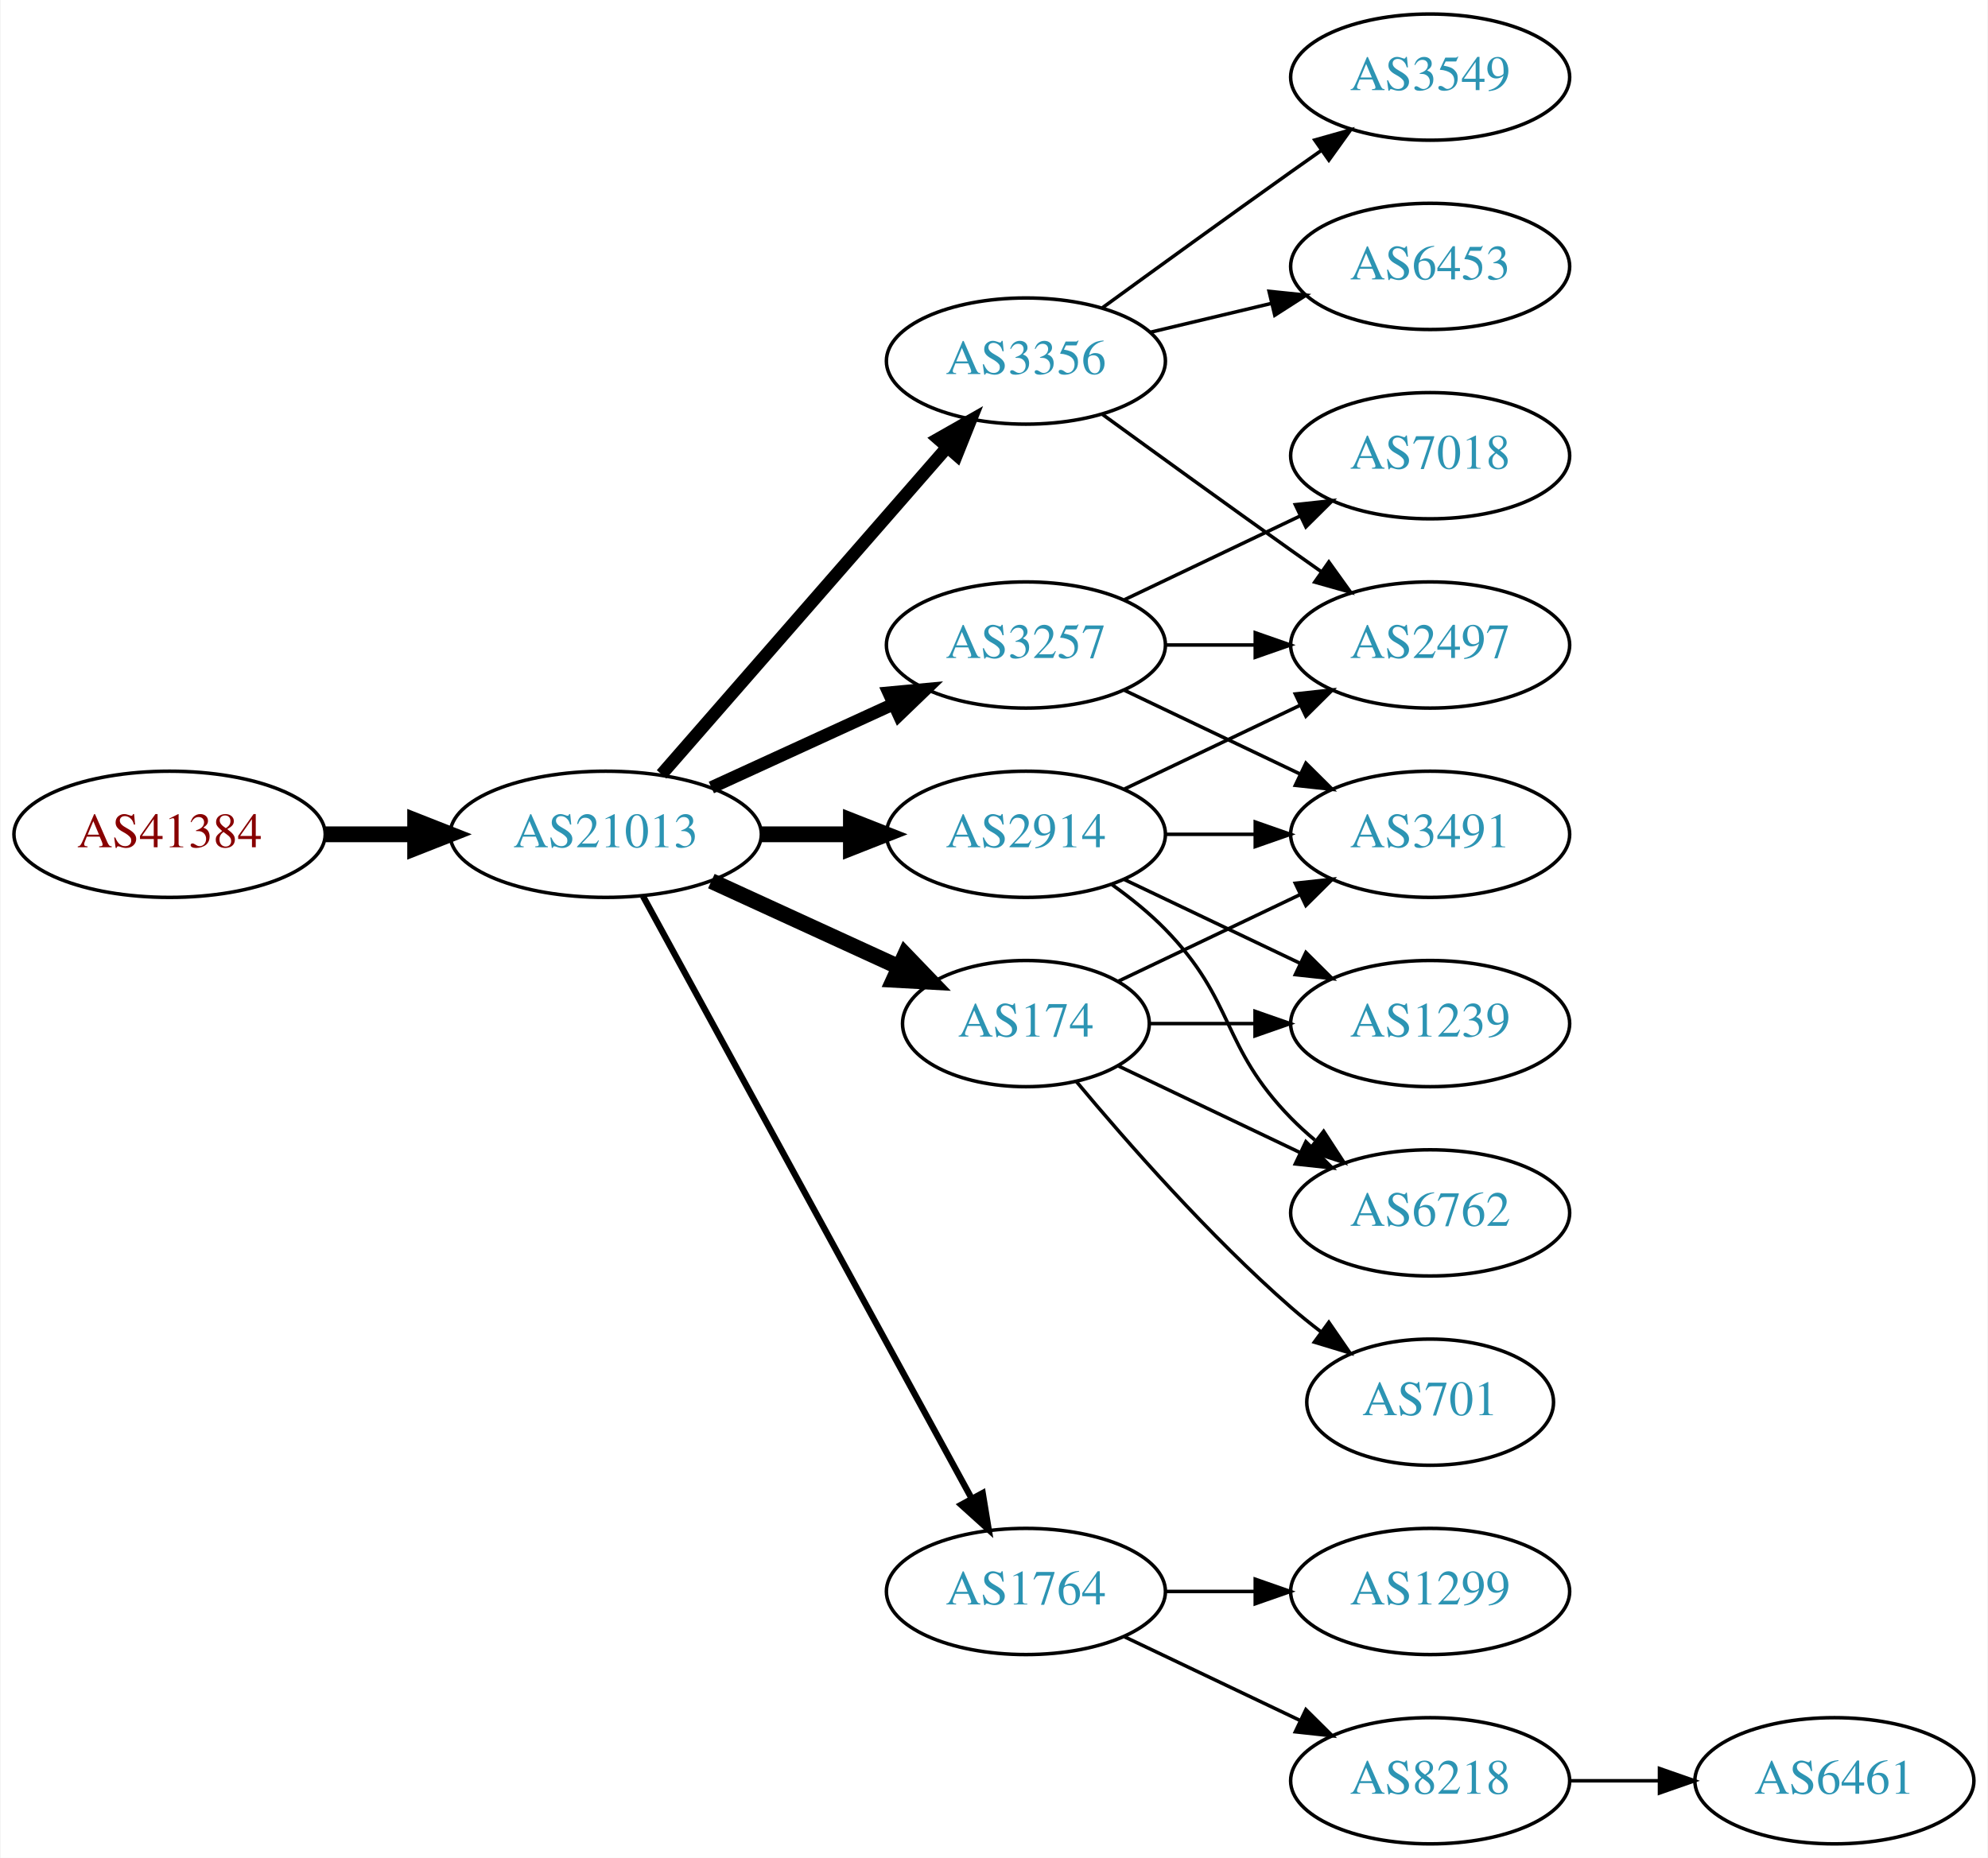
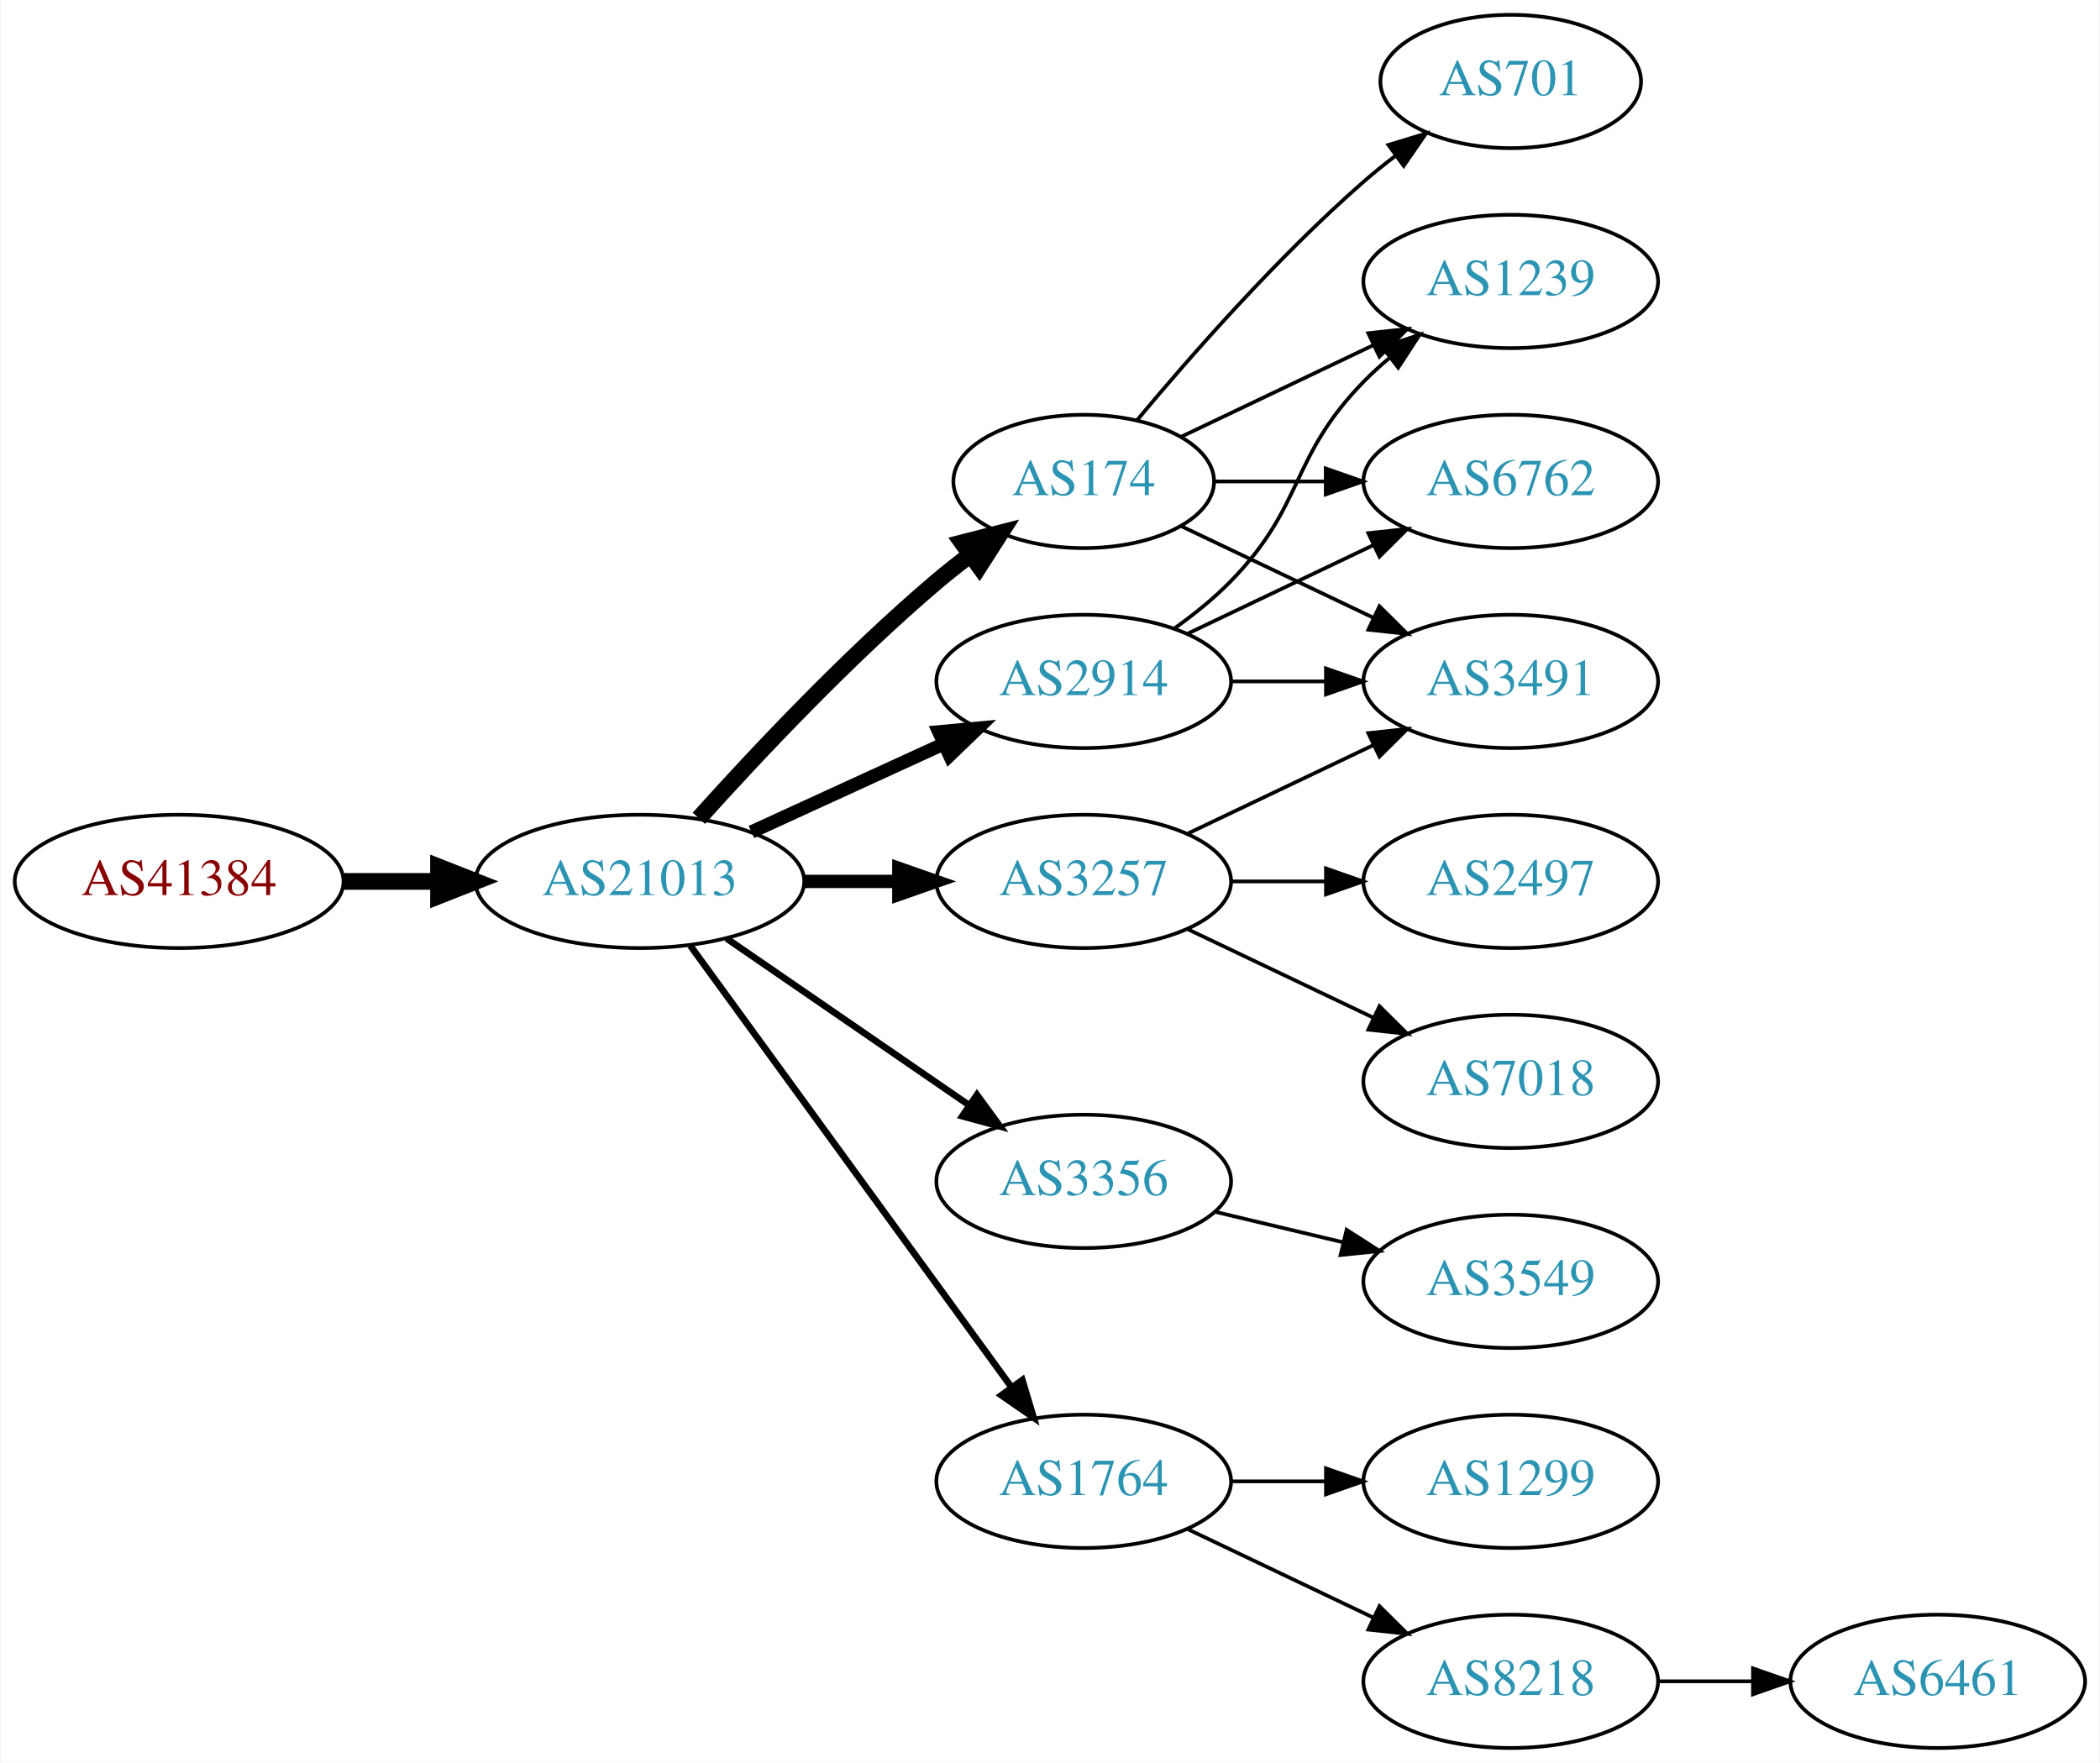
- <svg xmlns="http://www.w3.org/2000/svg" xmlns:xlink="http://www.w3.org/1999/xlink" width="567pt" height="530pt" viewBox="0.00 0.00 566.66 530.00">
-   <g id="graph0" class="graph" transform="scale(1 1) rotate(0) translate(4 526)">
-     <polygon fill="white" stroke="none" points="-4,4 -4,-526 562.663,-526 562.663,4 -4,4" />
+ <svg xmlns="http://www.w3.org/2000/svg" xmlns:xlink="http://www.w3.org/1999/xlink" width="567pt" height="476pt" viewBox="0.00 0.00 566.66 476.00">
+   <g id="graph0" class="graph" transform="scale(1 1) rotate(0) translate(4 472)">
+     <polygon fill="white" stroke="none" points="-4,4 -4,-472 562.663,-472 562.663,4 -4,4" />
    <g id="node1" class="node">
      <g id="a_node1">
        <a xlink:href="/asn/41384" xlink:title="AS41384 ~ XT-AS [AT]">
-           <ellipse fill="#ffffff" stroke="black" cx="44.196" cy="-288" rx="44.393" ry="18" />
-           <text text-anchor="middle" x="44.196" y="-284.3" font-family="Times,serif" font-size="14.00" fill="#880000">AS41384</text>
+           <ellipse fill="#ffffff" stroke="black" cx="44.196" cy="-234" rx="44.393" ry="18" />
+           <text text-anchor="middle" x="44.196" y="-230.3" font-family="Times,serif" font-size="14.00" fill="#880000">AS41384</text>
        </a>
      </g>
    </g>
    <g id="node2" class="node">
      <g id="a_node2">
        <a xlink:href="/asn/21013" xlink:title="AS21013 ~ Wels, AT [AT]">
-           <ellipse fill="#ffffff" stroke="black" cx="168.588" cy="-288" rx="44.393" ry="18" />
-           <text text-anchor="middle" x="168.588" y="-284.3" font-family="Times,serif" font-size="14.00" fill="#2c94b3">AS21013</text>
+           <ellipse fill="#ffffff" stroke="black" cx="168.588" cy="-234" rx="44.393" ry="18" />
+           <text text-anchor="middle" x="168.588" y="-230.3" font-family="Times,serif" font-size="14.00" fill="#2c94b3">AS21013</text>
        </a>
      </g>
    </g>
    <g id="edge1" class="edge">
-       <path fill="none" stroke="black" stroke-width="4.5" d="M88.692,-288C96.898,-288 105.569,-288 114.041,-288" />
-       <polygon fill="black" stroke="black" stroke-width="4.5" points="114.233,-291.938 124.233,-288 114.233,-284.063 114.233,-291.938" />
+       <path fill="none" stroke="black" stroke-width="4.5" d="M88.692,-234C96.898,-234 105.569,-234 114.041,-234" />
+       <polygon fill="black" stroke="black" stroke-width="4.5" points="114.233,-237.938 124.233,-234 114.233,-230.063 114.233,-237.938" />
    </g>
    <g id="node3" class="node">
      <g id="a_node3">
-         <a xlink:href="/asn/3356" xlink:title="AS3356 ~ Level 3 Parent, LLC [US]">
-           <ellipse fill="#ffffff" stroke="black" cx="288.431" cy="-423" rx="39.794" ry="18" />
-           <text text-anchor="middle" x="288.431" y="-419.3" font-family="Times,serif" font-size="14.00" fill="#2c94b3">AS3356</text>
+         <a xlink:href="/asn/2914" xlink:title="AS2914 ~ NTT America, Inc. [US]">
+           <ellipse fill="#ffffff" stroke="black" cx="288.431" cy="-288" rx="39.794" ry="18" />
+           <text text-anchor="middle" x="288.431" y="-284.3" font-family="Times,serif" font-size="14.00" fill="#2c94b3">AS2914</text>
        </a>
      </g>
    </g>
    <g id="edge2" class="edge">
-       <path fill="none" stroke="black" stroke-width="3.6" d="M184.513,-305.098C205.056,-328.631 242.175,-371.155 265.771,-398.187" />
-       <polygon fill="black" stroke="black" stroke-width="3.6" points="263.414,-400.809 272.627,-406.041 268.688,-396.206 263.414,-400.809" />
+       <path fill="none" stroke="black" stroke-width="3.6" d="M198.718,-247.348C214.329,-254.502 233.727,-263.391 250.399,-271.03" />
+       <polygon fill="black" stroke="black" stroke-width="3.6" points="249.302,-274.378 259.851,-275.362 252.218,-268.014 249.302,-274.378" />
    </g>
    <g id="node4" class="node">
      <g id="a_node4">
-         <a xlink:href="/asn/3257" xlink:title="AS3257 ~ GTT [DE]">
-           <ellipse fill="#ffffff" stroke="black" cx="288.431" cy="-342" rx="39.794" ry="18" />
-           <text text-anchor="middle" x="288.431" y="-338.3" font-family="Times,serif" font-size="14.00" fill="#2c94b3">AS3257</text>
+         <a xlink:href="/asn/174" xlink:title="AS174 ~ Cogent Communications [US]">
+           <ellipse fill="#ffffff" stroke="black" cx="288.431" cy="-342" rx="35.194" ry="18" />
+           <text text-anchor="middle" x="288.431" y="-338.3" font-family="Times,serif" font-size="14.00" fill="#2c94b3">AS174</text>
        </a>
      </g>
    </g>
    <g id="edge3" class="edge">
-       <path fill="none" stroke="black" stroke-width="3.6" d="M198.718,-301.348C214.329,-308.502 233.727,-317.391 250.399,-325.03" />
-       <polygon fill="black" stroke="black" stroke-width="3.6" points="249.302,-328.378 259.851,-329.362 252.218,-322.014 249.302,-328.378" />
+       <path fill="none" stroke="black" stroke-width="4.5" d="M184.521,-251.044C199.847,-268.097 224.782,-294.65 248.784,-315 251.637,-317.418 254.702,-319.833 257.813,-322.169" />
+       <polygon fill="black" stroke="black" stroke-width="4.5" points="255.63,-325.45 266.041,-328.116 260.242,-319.067 255.63,-325.45" />
    </g>
    <g id="node5" class="node">
      <g id="a_node5">
+         <a xlink:href="/asn/3257" xlink:title="AS3257 ~ GTT [DE]">
+           <ellipse fill="#ffffff" stroke="black" cx="288.431" cy="-234" rx="39.794" ry="18" />
+           <text text-anchor="middle" x="288.431" y="-230.3" font-family="Times,serif" font-size="14.00" fill="#2c94b3">AS3257</text>
+         </a>
+       </g>
+     </g>
+     <g id="edge4" class="edge">
+       <path fill="none" stroke="black" stroke-width="3.6" d="M212.799,-234C221.112,-234 229.875,-234 238.357,-234" />
+       <polygon fill="black" stroke="black" stroke-width="3.6" points="238.516,-237.5 248.516,-234 238.516,-230.5 238.516,-237.5" />
+     </g>
+     <g id="node6" class="node">
+       <g id="a_node6">
+         <a xlink:href="/asn/3356" xlink:title="AS3356 ~ Level 3 Parent, LLC [US]">
+           <ellipse fill="#ffffff" stroke="black" cx="288.431" cy="-153" rx="39.794" ry="18" />
+           <text text-anchor="middle" x="288.431" y="-149.3" font-family="Times,serif" font-size="14.00" fill="#2c94b3">AS3356</text>
+         </a>
+       </g>
+     </g>
+     <g id="edge5" class="edge">
+       <path fill="none" stroke="black" stroke-width="1.8" d="M192.031,-218.574C210.612,-205.802 237.173,-187.545 257.553,-173.537" />
+       <polygon fill="black" stroke="black" stroke-width="1.8" points="259.609,-176.371 265.867,-167.822 255.643,-170.602 259.609,-176.371" />
+     </g>
+     <g id="node7" class="node">
+       <g id="a_node7">
        <a xlink:href="/asn/1764" xlink:title="AS1764 ~ NEXTLAYER-AS [AT]">
          <ellipse fill="#ffffff" stroke="black" cx="288.431" cy="-72" rx="39.794" ry="18" />
          <text text-anchor="middle" x="288.431" y="-68.3" font-family="Times,serif" font-size="14.00" fill="#2c94b3">AS1764</text>
        </a>
      </g>
    </g>
-     <g id="edge4" class="edge">
-       <path fill="none" stroke="black" stroke-width="1.8" d="M179.232,-270.324C199.913,-232.416 248.626,-143.127 273.005,-98.442" />
-       <polygon fill="black" stroke="black" stroke-width="1.8" points="276.102,-100.072 277.819,-89.618 269.957,-96.72 276.102,-100.072" />
-     </g>
-     <g id="node6" class="node">
-       <g id="a_node6">
-         <a xlink:href="/asn/2914" xlink:title="AS2914 ~ NTT America, Inc. [US]">
-           <ellipse fill="#ffffff" stroke="black" cx="288.431" cy="-288" rx="39.794" ry="18" />
-           <text text-anchor="middle" x="288.431" y="-284.3" font-family="Times,serif" font-size="14.00" fill="#2c94b3">AS2914</text>
-         </a>
-       </g>
-     </g>
-     <g id="edge5" class="edge">
-       <path fill="none" stroke="black" stroke-width="4.5" d="M212.799,-288C221.112,-288 229.875,-288 238.357,-288" />
-       <polygon fill="black" stroke="black" stroke-width="4.5" points="238.516,-291.938 248.516,-288 238.516,-284.063 238.516,-291.938" />
-     </g>
-     <g id="node7" class="node">
-       <g id="a_node7">
-         <a xlink:href="/asn/174" xlink:title="AS174 ~ Cogent Communications [US]">
-           <ellipse fill="#ffffff" stroke="black" cx="288.431" cy="-234" rx="35.194" ry="18" />
-           <text text-anchor="middle" x="288.431" y="-230.3" font-family="Times,serif" font-size="14.00" fill="#2c94b3">AS174</text>
-         </a>
-       </g>
-     </g>
    <g id="edge6" class="edge">
-       <path fill="none" stroke="black" stroke-width="4.5" d="M198.718,-274.652C214.935,-267.22 235.238,-257.917 252.327,-250.086" />
-       <polygon fill="black" stroke="black" stroke-width="4.5" points="253.994,-253.653 261.444,-245.908 250.713,-246.494 253.994,-253.653" />
+       <path fill="none" stroke="black" stroke-width="1.8" d="M182.199,-216.663C203.02,-188.04 244.683,-130.767 268.871,-97.514" />
+       <polygon fill="black" stroke="black" stroke-width="1.8" points="271.858,-99.358 274.91,-89.212 266.197,-95.24 271.858,-99.358" />
+     </g>
+     <g id="node8" class="node">
+       <g id="a_node8">
+         <a xlink:href="/asn/3491" xlink:title="AS3491 ~ PCCW Global, Inc. [US]">
+           <ellipse fill="#ffffff" stroke="black" cx="403.724" cy="-288" rx="39.794" ry="18" />
+           <text text-anchor="middle" x="403.724" y="-284.3" font-family="Times,serif" font-size="14.00" fill="#2c94b3">AS3491</text>
+         </a>
+       </g>
+     </g>
+     <g id="edge14" class="edge">
+       <path fill="none" stroke="black" d="M328.103,-288C336.306,-288 345.07,-288 353.602,-288" />
+       <polygon fill="black" stroke="black" points="353.841,-291.5 363.841,-288 353.841,-284.5 353.841,-291.5" />
+     </g>
+     <g id="node10" class="node">
+       <g id="a_node10">
+         <a xlink:href="/asn/6762" xlink:title="AS6762 ~ TELECOM ITALIA SPARKLE S.p.A. [IT]">
+           <ellipse fill="#ffffff" stroke="black" cx="403.724" cy="-342" rx="39.794" ry="18" />
+           <text text-anchor="middle" x="403.724" y="-338.3" font-family="Times,serif" font-size="14.00" fill="#2c94b3">AS6762</text>
+         </a>
+       </g>
+     </g>
+     <g id="edge16" class="edge">
+       <path fill="none" stroke="black" d="M316.567,-300.934C331.561,-308.081 350.382,-317.052 366.605,-324.785" />
+       <polygon fill="black" stroke="black" points="365.276,-328.028 375.809,-329.171 368.288,-321.709 365.276,-328.028" />
    </g>
    <g id="node11" class="node">
      <g id="a_node11">
+         <a xlink:href="/asn/1239" xlink:title="AS1239 ~ Sprint [US]">
+           <ellipse fill="#ffffff" stroke="black" cx="403.724" cy="-396" rx="39.794" ry="18" />
+           <text text-anchor="middle" x="403.724" y="-392.3" font-family="Times,serif" font-size="14.00" fill="#2c94b3">AS1239</text>
+         </a>
+       </g>
+     </g>
+     <g id="edge15" class="edge">
+       <path fill="none" stroke="black" d="M313.025,-302.389C318.281,-306.148 323.613,-310.437 328.077,-315 348.25,-335.617 343.905,-348.383 364.077,-369 366.17,-371.139 368.453,-373.218 370.83,-375.21" />
+       <polygon fill="black" stroke="black" points="369.074,-378.275 379.13,-381.611 373.349,-372.732 369.074,-378.275" />
+     </g>
+     <g id="edge7" class="edge">
+       <path fill="none" stroke="black" d="M314.856,-329.881C330.159,-322.587 349.882,-313.186 366.764,-305.14" />
+       <polygon fill="black" stroke="black" points="368.283,-308.293 375.804,-300.831 365.271,-301.974 368.283,-308.293" />
+     </g>
+     <g id="node9" class="node">
+       <g id="a_node9">
+         <a xlink:href="/asn/701" xlink:title="AS701 ~ UUNET [US]">
+           <ellipse fill="#ffffff" stroke="black" cx="403.724" cy="-450" rx="35.194" ry="18" />
+           <text text-anchor="middle" x="403.724" y="-446.3" font-family="Times,serif" font-size="14.00" fill="#2c94b3">AS701</text>
+         </a>
+       </g>
+     </g>
+     <g id="edge8" class="edge">
+       <path fill="none" stroke="black" d="M302.796,-358.499C317.051,-375.596 340.746,-402.619 364.077,-423 366.747,-425.332 369.62,-427.648 372.55,-429.886" />
+       <polygon fill="black" stroke="black" points="370.701,-432.87 380.841,-435.939 374.828,-427.216 370.701,-432.87" />
+     </g>
+     <g id="edge9" class="edge">
+       <path fill="none" stroke="black" d="M323.73,-342C333.107,-342 343.457,-342 353.492,-342" />
+       <polygon fill="black" stroke="black" points="353.781,-345.5 363.781,-342 353.781,-338.5 353.781,-345.5" />
+     </g>
+     <g id="edge10" class="edge">
+       <path fill="none" stroke="black" d="M314.856,-354.119C330.159,-361.413 349.882,-370.814 366.764,-378.86" />
+       <polygon fill="black" stroke="black" points="365.271,-382.026 375.804,-383.169 368.283,-375.707 365.271,-382.026" />
+     </g>
+     <g id="edge12" class="edge">
+       <path fill="none" stroke="black" d="M316.567,-246.934C331.561,-254.081 350.382,-263.052 366.605,-270.785" />
+       <polygon fill="black" stroke="black" points="365.276,-274.028 375.809,-275.171 368.288,-267.709 365.276,-274.028" />
+     </g>
+     <g id="node12" class="node">
+       <g id="a_node12">
+         <a xlink:href="/asn/7018" xlink:title="AS7018 ~ AT&amp;T Services, Inc. [US]">
+           <ellipse fill="#ffffff" stroke="black" cx="403.724" cy="-180" rx="39.794" ry="18" />
+           <text text-anchor="middle" x="403.724" y="-176.3" font-family="Times,serif" font-size="14.00" fill="#2c94b3">AS7018</text>
+         </a>
+       </g>
+     </g>
+     <g id="edge11" class="edge">
+       <path fill="none" stroke="black" d="M316.567,-221.066C331.561,-213.919 350.382,-204.948 366.605,-197.215" />
+       <polygon fill="black" stroke="black" points="368.288,-200.291 375.809,-192.829 365.276,-193.972 368.288,-200.291" />
+     </g>
+     <g id="node13" class="node">
+       <g id="a_node13">
        <a xlink:href="/asn/2497" xlink:title="AS2497 ~ Internet Initiative Japan Inc. [JP]">
-           <ellipse fill="#ffffff" stroke="black" cx="403.724" cy="-342" rx="39.794" ry="18" />
-           <text text-anchor="middle" x="403.724" y="-338.3" font-family="Times,serif" font-size="14.00" fill="#2c94b3">AS2497</text>
-         </a>
-       </g>
-     </g>
-     <g id="edge21" class="edge">
-       <path fill="none" stroke="black" d="M310.279,-407.778C325.213,-396.909 345.827,-381.975 364.077,-369 366.898,-366.995 369.841,-364.915 372.789,-362.841" />
-       <polygon fill="black" stroke="black" points="374.835,-365.681 381.013,-357.074 370.816,-359.95 374.835,-365.681" />
-     </g>
-     <g id="node16" class="node">
-       <g id="a_node16">
-         <a xlink:href="/asn/6453" xlink:title="AS6453 ~ TATA COMMUNICATIONS (AMERICA) INC [US]">
-           <ellipse fill="#ffffff" stroke="black" cx="403.724" cy="-450" rx="39.794" ry="18" />
-           <text text-anchor="middle" x="403.724" y="-446.3" font-family="Times,serif" font-size="14.00" fill="#2c94b3">AS6453</text>
-         </a>
-       </g>
-     </g>
-     <g id="edge20" class="edge">
-       <path fill="none" stroke="black" d="M324.038,-431.248C334.909,-433.838 347.064,-436.735 358.506,-439.462" />
-       <polygon fill="black" stroke="black" points="357.789,-442.889 368.328,-441.803 359.412,-436.08 357.789,-442.889" />
+           <ellipse fill="#ffffff" stroke="black" cx="403.724" cy="-234" rx="39.794" ry="18" />
+           <text text-anchor="middle" x="403.724" y="-230.3" font-family="Times,serif" font-size="14.00" fill="#2c94b3">AS2497</text>
+         </a>
+       </g>
+     </g>
+     <g id="edge13" class="edge">
+       <path fill="none" stroke="black" d="M328.103,-234C336.306,-234 345.07,-234 353.602,-234" />
+       <polygon fill="black" stroke="black" points="353.841,-237.5 363.841,-234 353.841,-230.5 353.841,-237.5" />
    </g>
    <g id="node17" class="node">
      <g id="a_node17">
        <a xlink:href="/asn/3549" xlink:title="AS3549 ~ Level 3 Parent, LLC [US]">
-           <ellipse fill="#ffffff" stroke="black" cx="403.724" cy="-504" rx="39.794" ry="18" />
-           <text text-anchor="middle" x="403.724" y="-500.3" font-family="Times,serif" font-size="14.00" fill="#2c94b3">AS3549</text>
-         </a>
-       </g>
-     </g>
-     <g id="edge22" class="edge">
-       <path fill="none" stroke="black" d="M310.279,-438.222C325.213,-449.091 345.827,-464.025 364.077,-477 366.898,-479.005 369.841,-481.085 372.789,-483.159" />
-       <polygon fill="black" stroke="black" points="370.816,-486.05 381.013,-488.926 374.835,-480.319 370.816,-486.05" />
-     </g>
-     <g id="node10" class="node">
-       <g id="a_node10">
-         <a xlink:href="/asn/7018" xlink:title="AS7018 ~ AT&amp;T Services, Inc. [US]">
-           <ellipse fill="#ffffff" stroke="black" cx="403.724" cy="-396" rx="39.794" ry="18" />
-           <text text-anchor="middle" x="403.724" y="-392.3" font-family="Times,serif" font-size="14.00" fill="#2c94b3">AS7018</text>
-         </a>
-       </g>
-     </g>
-     <g id="edge9" class="edge">
-       <path fill="none" stroke="black" d="M316.567,-354.934C331.561,-362.081 350.382,-371.052 366.605,-378.785" />
-       <polygon fill="black" stroke="black" points="365.276,-382.028 375.809,-383.171 368.288,-375.709 365.276,-382.028" />
-     </g>
-     <g id="edge10" class="edge">
-       <path fill="none" stroke="black" d="M328.103,-342C336.306,-342 345.07,-342 353.602,-342" />
-       <polygon fill="black" stroke="black" points="353.841,-345.5 363.841,-342 353.841,-338.5 353.841,-345.5" />
-     </g>
-     <g id="node12" class="node">
-       <g id="a_node12">
-         <a xlink:href="/asn/3491" xlink:title="AS3491 ~ PCCW Global, Inc. [US]">
-           <ellipse fill="#ffffff" stroke="black" cx="403.724" cy="-288" rx="39.794" ry="18" />
-           <text text-anchor="middle" x="403.724" y="-284.3" font-family="Times,serif" font-size="14.00" fill="#2c94b3">AS3491</text>
-         </a>
-       </g>
-     </g>
-     <g id="edge11" class="edge">
-       <path fill="none" stroke="black" d="M316.567,-329.066C331.561,-321.919 350.382,-312.948 366.605,-305.215" />
-       <polygon fill="black" stroke="black" points="368.288,-308.291 375.809,-300.829 365.276,-301.972 368.288,-308.291" />
-     </g>
-     <g id="node8" class="node">
-       <g id="a_node8">
+           <ellipse fill="#ffffff" stroke="black" cx="403.724" cy="-126" rx="39.794" ry="18" />
+           <text text-anchor="middle" x="403.724" y="-122.3" font-family="Times,serif" font-size="14.00" fill="#2c94b3">AS3549</text>
+         </a>
+       </g>
+     </g>
+     <g id="edge20" class="edge">
+       <path fill="none" stroke="black" d="M324.038,-144.752C334.909,-142.162 347.064,-139.265 358.506,-136.538" />
+       <polygon fill="black" stroke="black" points="359.412,-139.92 368.328,-134.197 357.789,-133.111 359.412,-139.92" />
+     </g>
+     <g id="node14" class="node">
+       <g id="a_node14">
+         <a xlink:href="/asn/8218" xlink:title="AS8218 ~ legacy Neotelecoms [FR]">
+           <ellipse fill="#ffffff" stroke="black" cx="403.724" cy="-18" rx="39.794" ry="18" />
+           <text text-anchor="middle" x="403.724" y="-14.3" font-family="Times,serif" font-size="14.00" fill="#2c94b3">AS8218</text>
+         </a>
+       </g>
+     </g>
+     <g id="edge17" class="edge">
+       <path fill="none" stroke="black" d="M316.567,-59.066C331.561,-51.919 350.382,-42.948 366.605,-35.215" />
+       <polygon fill="black" stroke="black" points="368.288,-38.291 375.809,-30.829 365.276,-31.972 368.288,-38.291" />
+     </g>
+     <g id="node15" class="node">
+       <g id="a_node15">
        <a xlink:href="/asn/1299" xlink:title="AS1299 ~ Telia Carrier [EU]">
          <ellipse fill="#ffffff" stroke="black" cx="403.724" cy="-72" rx="39.794" ry="18" />
          <text text-anchor="middle" x="403.724" y="-68.3" font-family="Times,serif" font-size="14.00" fill="#2c94b3">AS1299</text>
        </a>
      </g>
    </g>
-     <g id="edge7" class="edge">
+     <g id="edge18" class="edge">
      <path fill="none" stroke="black" d="M328.103,-72C336.306,-72 345.07,-72 353.602,-72" />
      <polygon fill="black" stroke="black" points="353.841,-75.5 363.841,-72 353.841,-68.5 353.841,-75.5" />
    </g>
-     <g id="node9" class="node">
-       <g id="a_node9">
-         <a xlink:href="/asn/8218" xlink:title="AS8218 ~ legacy Neotelecoms [FR]">
-           <ellipse fill="#ffffff" stroke="black" cx="403.724" cy="-18" rx="39.794" ry="18" />
-           <text text-anchor="middle" x="403.724" y="-14.3" font-family="Times,serif" font-size="14.00" fill="#2c94b3">AS8218</text>
-         </a>
-       </g>
-     </g>
-     <g id="edge8" class="edge">
-       <path fill="none" stroke="black" d="M316.567,-59.066C331.561,-51.919 350.382,-42.948 366.605,-35.215" />
-       <polygon fill="black" stroke="black" points="368.288,-38.291 375.809,-30.829 365.276,-31.972 368.288,-38.291" />
-     </g>
-     <g id="edge13" class="edge">
-       <path fill="none" stroke="black" d="M316.567,-300.934C331.561,-308.081 350.382,-317.052 366.605,-324.785" />
-       <polygon fill="black" stroke="black" points="365.276,-328.028 375.809,-329.171 368.288,-321.709 365.276,-328.028" />
-     </g>
-     <g id="edge15" class="edge">
-       <path fill="none" stroke="black" d="M328.103,-288C336.306,-288 345.07,-288 353.602,-288" />
-       <polygon fill="black" stroke="black" points="353.841,-291.5 363.841,-288 353.841,-284.5 353.841,-291.5" />
-     </g>
-     <g id="node13" class="node">
-       <g id="a_node13">
-         <a xlink:href="/asn/1239" xlink:title="AS1239 ~ Sprint [US]">
-           <ellipse fill="#ffffff" stroke="black" cx="403.724" cy="-234" rx="39.794" ry="18" />
-           <text text-anchor="middle" x="403.724" y="-230.3" font-family="Times,serif" font-size="14.00" fill="#2c94b3">AS1239</text>
-         </a>
-       </g>
-     </g>
-     <g id="edge12" class="edge">
-       <path fill="none" stroke="black" d="M316.567,-275.066C331.561,-267.919 350.382,-258.948 366.605,-251.215" />
-       <polygon fill="black" stroke="black" points="368.288,-254.291 375.809,-246.829 365.276,-247.972 368.288,-254.291" />
-     </g>
-     <g id="node14" class="node">
-       <g id="a_node14">
-         <a xlink:href="/asn/6762" xlink:title="AS6762 ~ TELECOM ITALIA SPARKLE S.p.A. [IT]">
-           <ellipse fill="#ffffff" stroke="black" cx="403.724" cy="-180" rx="39.794" ry="18" />
-           <text text-anchor="middle" x="403.724" y="-176.3" font-family="Times,serif" font-size="14.00" fill="#2c94b3">AS6762</text>
-         </a>
-       </g>
-     </g>
-     <g id="edge14" class="edge">
-       <path fill="none" stroke="black" d="M313.025,-273.611C318.281,-269.852 323.613,-265.563 328.077,-261 348.25,-240.383 343.905,-227.617 364.077,-207 366.17,-204.861 368.453,-202.782 370.83,-200.79" />
-       <polygon fill="black" stroke="black" points="373.349,-203.268 379.13,-194.389 369.074,-197.725 373.349,-203.268" />
-     </g>
-     <g id="edge16" class="edge">
-       <path fill="none" stroke="black" d="M314.856,-246.119C330.159,-253.413 349.882,-262.814 366.764,-270.86" />
-       <polygon fill="black" stroke="black" points="365.271,-274.026 375.804,-275.169 368.283,-267.707 365.271,-274.026" />
-     </g>
-     <g id="edge19" class="edge">
-       <path fill="none" stroke="black" d="M323.73,-234C333.107,-234 343.457,-234 353.492,-234" />
-       <polygon fill="black" stroke="black" points="353.781,-237.5 363.781,-234 353.781,-230.5 353.781,-237.5" />
-     </g>
-     <g id="edge17" class="edge">
-       <path fill="none" stroke="black" d="M314.856,-221.881C330.159,-214.587 349.882,-205.186 366.764,-197.14" />
-       <polygon fill="black" stroke="black" points="368.283,-200.293 375.804,-192.831 365.271,-193.974 368.283,-200.293" />
-     </g>
-     <g id="node15" class="node">
-       <g id="a_node15">
-         <a xlink:href="/asn/701" xlink:title="AS701 ~ UUNET [US]">
-           <ellipse fill="#ffffff" stroke="black" cx="403.724" cy="-126" rx="35.194" ry="18" />
-           <text text-anchor="middle" x="403.724" y="-122.3" font-family="Times,serif" font-size="14.00" fill="#2c94b3">AS701</text>
-         </a>
-       </g>
-     </g>
-     <g id="edge18" class="edge">
-       <path fill="none" stroke="black" d="M302.796,-217.501C317.051,-200.404 340.746,-173.381 364.077,-153 366.747,-150.668 369.62,-148.352 372.55,-146.114" />
-       <polygon fill="black" stroke="black" points="374.828,-148.784 380.841,-140.061 370.701,-143.13 374.828,-148.784" />
-     </g>
-     <g id="node18" class="node">
-       <g id="a_node18">
+     <g id="node16" class="node">
+       <g id="a_node16">
        <a xlink:href="/asn/6461" xlink:title="AS6461 ~ Zayo Bandwidth [US]">
          <ellipse fill="#ffffff" stroke="black" cx="519.017" cy="-18" rx="39.794" ry="18" />
          <text text-anchor="middle" x="519.017" y="-14.3" font-family="Times,serif" font-size="14.00" fill="#2c94b3">AS6461</text>
        </a>
      </g>
    </g>
-     <g id="edge23" class="edge">
+     <g id="edge19" class="edge">
      <path fill="none" stroke="black" d="M443.396,-18C451.599,-18 460.363,-18 468.895,-18" />
      <polygon fill="black" stroke="black" points="469.134,-21.5 479.134,-18 469.134,-14.5 469.134,-21.5" />
    </g>
  </g>
</svg>
